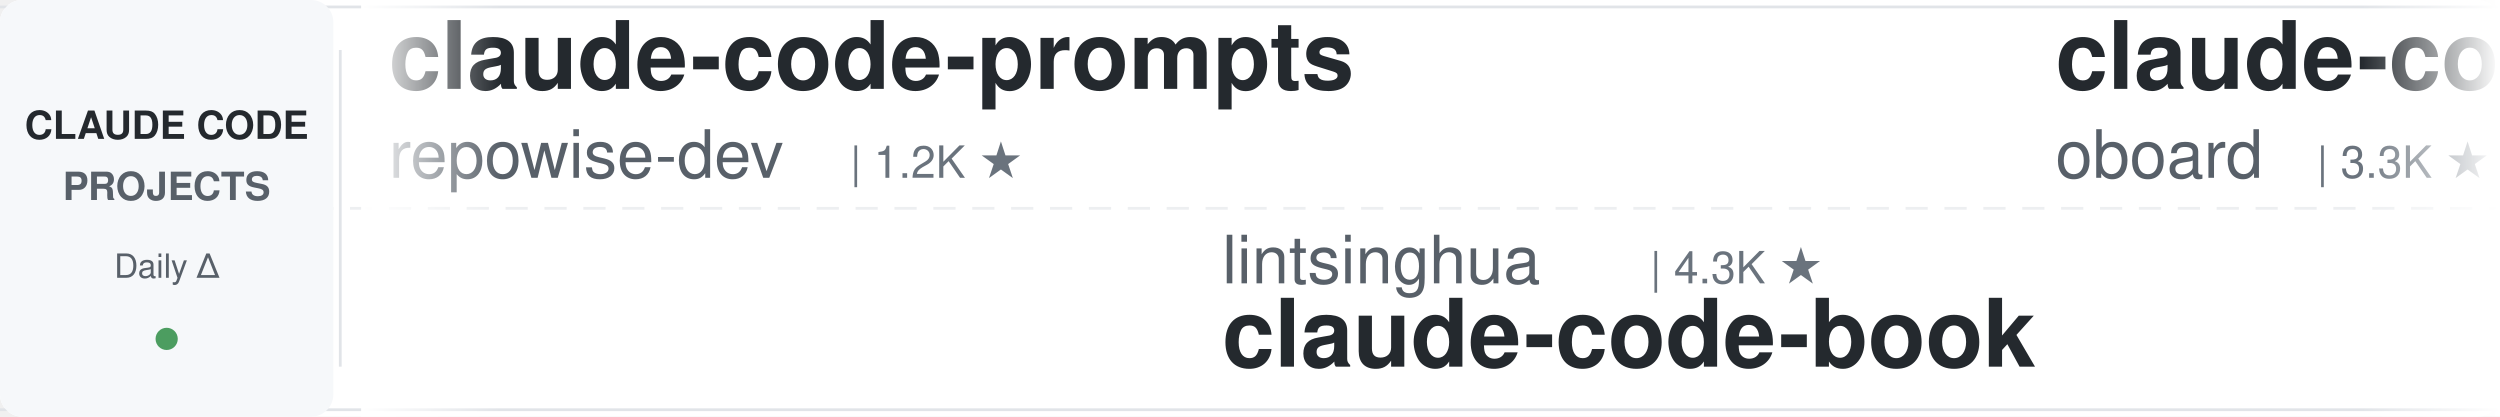
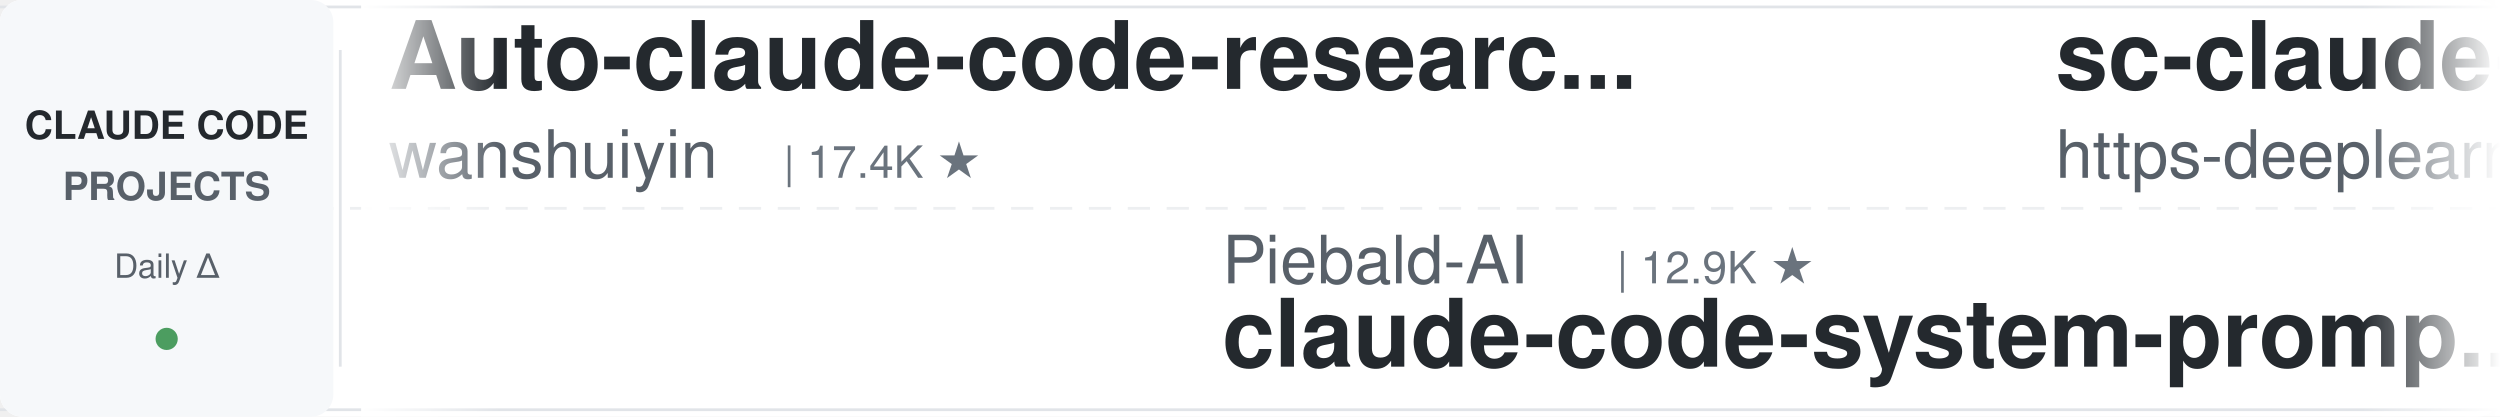
<svg xmlns="http://www.w3.org/2000/svg" width="900" height="150">
  <defs>
    <linearGradient id="leftFade" x1="0%" y1="0%" x2="100%" y2="0%">
      <stop offset="0%" style="stop-color:#ffffff;stop-opacity:1" />
      <stop offset="100%" style="stop-color:#ffffff;stop-opacity:0" />
    </linearGradient>
    <linearGradient id="rightFade" x1="0%" y1="0%" x2="100%" y2="0%">
      <stop offset="0%" style="stop-color:#ffffff;stop-opacity:0" />
      <stop offset="100%" style="stop-color:#ffffff;stop-opacity:1" />
    </linearGradient>
  </defs>
  <rect width="900" height="150" fill="#ffffff" rx="8" />
  <rect x="0" y="2" width="900" height="1" fill="#e1e4e8" />
  <rect x="0" y="147" width="900" height="1" fill="#e1e4e8" />
  <line x1="0" y1="75" x2="900" y2="75" stroke="#e1e4e8" stroke-width="1" stroke-dasharray="8 6" opacity="0.6" />
  <rect x="0" y="0" width="120" height="150" fill="#f6f8fa" rx="8" />
  <text x="60" y="50" font-family="-apple-system, BlinkMacSystemFont, 'Segoe UI', Helvetica, Arial, sans-serif" font-size="14" font-weight="600" fill="#24292e" text-anchor="middle">CLAUDE CODE</text>
  <text x="60" y="72" font-family="-apple-system, BlinkMacSystemFont, 'Segoe UI', Helvetica, Arial, sans-serif" font-size="14" font-weight="600" fill="#586069" text-anchor="middle">PROJECTS</text>
  <text x="60" y="100" font-family="-apple-system, BlinkMacSystemFont, 'Segoe UI', Helvetica, Arial, sans-serif" font-size="12" font-weight="500" fill="#586069" text-anchor="middle">Daily Δ</text>
  <circle cx="60" cy="122" r="4" fill="#22863a" opacity="0.8" />
  <rect x="122" y="18" width="1" height="114" fill="#e1e4e8" />
  <clipPath id="tickerClip">
    <rect x="130" y="0" width="770" height="150" />
  </clipPath>
  <g clip-path="url(#tickerClip)">
    <g id="tickerItems">
      <animateTransform attributeName="transform" attributeType="XML" type="translate" from="0 0" to="-3000 0" dur="54s" repeatCount="indefinite" />
      <g transform="translate(0, 0)">
-         <text x="140" y="32" font-family="-apple-system, BlinkMacSystemFont, 'Segoe UI', Helvetica, Arial, sans-serif" font-size="34" font-weight="600" fill="#24292e">claude-code-prompts</text>
-         <text x="140" y="64" font-family="-apple-system, BlinkMacSystemFont, 'Segoe UI', Helvetica, Arial, sans-serif" font-size="24" font-weight="400" fill="#586069">repowise-dev</text>
-         <text x="306" y="64" font-family="-apple-system, BlinkMacSystemFont, 'Segoe UI', Helvetica, Arial, sans-serif" font-size="16" font-weight="500" fill="#6a737d">| 1.2K ★</text>
+         <text x="140" y="32" font-family="-apple-system, BlinkMacSystemFont, 'Segoe UI', Helvetica, Arial, sans-serif" font-size="34" font-weight="600" fill="#24292e">Auto-claude-code-researc...</text>
+         <text x="140" y="64" font-family="-apple-system, BlinkMacSystemFont, 'Segoe UI', Helvetica, Arial, sans-serif" font-size="24" font-weight="400" fill="#586069">wanshuiyin</text>
+         <text x="282" y="64" font-family="-apple-system, BlinkMacSystemFont, 'Segoe UI', Helvetica, Arial, sans-serif" font-size="16" font-weight="500" fill="#6a737d">| 17.4K ★</text>
      </g>
      <g transform="translate(300, 0)">
-         <text x="140" y="102" font-family="-apple-system, BlinkMacSystemFont, 'Segoe UI', Helvetica, Arial, sans-serif" font-size="24" font-weight="400" fill="#586069">lintsinghua</text>
-         <text x="294" y="102" font-family="-apple-system, BlinkMacSystemFont, 'Segoe UI', Helvetica, Arial, sans-serif" font-size="16" font-weight="500" fill="#6a737d">| 4.3K ★</text>
-         <text x="140" y="132" font-family="-apple-system, BlinkMacSystemFont, 'Segoe UI', Helvetica, Arial, sans-serif" font-size="34" font-weight="600" fill="#24292e">claude-code-book</text>
+         <text x="140" y="102" font-family="-apple-system, BlinkMacSystemFont, 'Segoe UI', Helvetica, Arial, sans-serif" font-size="24" font-weight="400" fill="#586069">Piebald-AI</text>
+         <text x="282" y="102" font-family="-apple-system, BlinkMacSystemFont, 'Segoe UI', Helvetica, Arial, sans-serif" font-size="16" font-weight="500" fill="#6a737d">| 12.9K ★</text>
+         <text x="140" y="132" font-family="-apple-system, BlinkMacSystemFont, 'Segoe UI', Helvetica, Arial, sans-serif" font-size="34" font-weight="600" fill="#24292e">claude-code-system-promp...</text>
      </g>
      <g transform="translate(600, 0)">
-         <text x="140" y="32" font-family="-apple-system, BlinkMacSystemFont, 'Segoe UI', Helvetica, Arial, sans-serif" font-size="34" font-weight="600" fill="#24292e">claude-code-rev</text>
-         <text x="140" y="64" font-family="-apple-system, BlinkMacSystemFont, 'Segoe UI', Helvetica, Arial, sans-serif" font-size="24" font-weight="400" fill="#586069">oboard</text>
-         <text x="234" y="64" font-family="-apple-system, BlinkMacSystemFont, 'Segoe UI', Helvetica, Arial, sans-serif" font-size="16" font-weight="500" fill="#6a737d">| 3.3K ★</text>
+         <text x="140" y="32" font-family="-apple-system, BlinkMacSystemFont, 'Segoe UI', Helvetica, Arial, sans-serif" font-size="34" font-weight="600" fill="#24292e">sc-claude-code-files</text>
+         <text x="140" y="64" font-family="-apple-system, BlinkMacSystemFont, 'Segoe UI', Helvetica, Arial, sans-serif" font-size="24" font-weight="400" fill="#586069">https-deeplearning-ai</text>
+         <text x="414" y="64" font-family="-apple-system, BlinkMacSystemFont, 'Segoe UI', Helvetica, Arial, sans-serif" font-size="16" font-weight="500" fill="#6a737d">| 555 ★</text>
      </g>
      <g transform="translate(900, 0)">
-         <text x="140" y="102" font-family="-apple-system, BlinkMacSystemFont, 'Segoe UI', Helvetica, Arial, sans-serif" font-size="24" font-weight="400" fill="#586069">diet103</text>
-         <text x="246" y="102" font-family="-apple-system, BlinkMacSystemFont, 'Segoe UI', Helvetica, Arial, sans-serif" font-size="16" font-weight="500" fill="#6a737d">| 10.0K ★</text>
-         <text x="140" y="132" font-family="-apple-system, BlinkMacSystemFont, 'Segoe UI', Helvetica, Arial, sans-serif" font-size="34" font-weight="600" fill="#24292e">claude-code-infrastructu...</text>
+         <text x="140" y="102" font-family="-apple-system, BlinkMacSystemFont, 'Segoe UI', Helvetica, Arial, sans-serif" font-size="24" font-weight="400" fill="#586069">overwirehq</text>
+         <text x="282" y="102" font-family="-apple-system, BlinkMacSystemFont, 'Segoe UI', Helvetica, Arial, sans-serif" font-size="16" font-weight="500" fill="#6a737d">| 2.8K ★</text>
+         <text x="140" y="132" font-family="-apple-system, BlinkMacSystemFont, 'Segoe UI', Helvetica, Arial, sans-serif" font-size="34" font-weight="600" fill="#24292e">claude-code-telegram</text>
      </g>
      <g transform="translate(1200, 0)">
-         <text x="140" y="32" font-family="-apple-system, BlinkMacSystemFont, 'Segoe UI', Helvetica, Arial, sans-serif" font-size="34" font-weight="600" fill="#24292e">oh-my-claudecode</text>
-         <text x="140" y="64" font-family="-apple-system, BlinkMacSystemFont, 'Segoe UI', Helvetica, Arial, sans-serif" font-size="24" font-weight="400" fill="#586069">Yeachan-Heo</text>
-         <text x="294" y="64" font-family="-apple-system, BlinkMacSystemFont, 'Segoe UI', Helvetica, Arial, sans-serif" font-size="16" font-weight="500" fill="#6a737d">| 39.8K ★</text>
+         <text x="140" y="32" font-family="-apple-system, BlinkMacSystemFont, 'Segoe UI', Helvetica, Arial, sans-serif" font-size="34" font-weight="600" fill="#24292e">claude-code-settings</text>
+         <text x="140" y="64" font-family="-apple-system, BlinkMacSystemFont, 'Segoe UI', Helvetica, Arial, sans-serif" font-size="24" font-weight="400" fill="#586069">feiskyer</text>
+         <text x="258" y="64" font-family="-apple-system, BlinkMacSystemFont, 'Segoe UI', Helvetica, Arial, sans-serif" font-size="16" font-weight="500" fill="#6a737d">| 1.7K ★</text>
      </g>
      <g transform="translate(1500, 0)">
-         <text x="140" y="102" font-family="-apple-system, BlinkMacSystemFont, 'Segoe UI', Helvetica, Arial, sans-serif" font-size="24" font-weight="400" fill="#586069">lorryjovens-hub</text>
-         <text x="342" y="102" font-family="-apple-system, BlinkMacSystemFont, 'Segoe UI', Helvetica, Arial, sans-serif" font-size="16" font-weight="500" fill="#6a737d">| 1.7K ★</text>
-         <text x="140" y="132" font-family="-apple-system, BlinkMacSystemFont, 'Segoe UI', Helvetica, Arial, sans-serif" font-size="34" font-weight="600" fill="#24292e">claude-code-rust</text>
+         <text x="140" y="102" font-family="-apple-system, BlinkMacSystemFont, 'Segoe UI', Helvetica, Arial, sans-serif" font-size="24" font-weight="400" fill="#586069">hangsman</text>
+         <text x="258" y="102" font-family="-apple-system, BlinkMacSystemFont, 'Segoe UI', Helvetica, Arial, sans-serif" font-size="16" font-weight="500" fill="#6a737d">| 797 ★</text>
+         <text x="140" y="132" font-family="-apple-system, BlinkMacSystemFont, 'Segoe UI', Helvetica, Arial, sans-serif" font-size="34" font-weight="600" fill="#24292e">claude-code-source</text>
      </g>
      <g transform="translate(1800, 0)">
-         <text x="140" y="32" font-family="-apple-system, BlinkMacSystemFont, 'Segoe UI', Helvetica, Arial, sans-serif" font-size="34" font-weight="600" fill="#24292e">claude-coder</text>
-         <text x="140" y="64" font-family="-apple-system, BlinkMacSystemFont, 'Segoe UI', Helvetica, Arial, sans-serif" font-size="24" font-weight="400" fill="#586069">kodu-ai</text>
-         <text x="246" y="64" font-family="-apple-system, BlinkMacSystemFont, 'Segoe UI', Helvetica, Arial, sans-serif" font-size="16" font-weight="500" fill="#6a737d">| 5.2K ★</text>
+         <text x="140" y="32" font-family="-apple-system, BlinkMacSystemFont, 'Segoe UI', Helvetica, Arial, sans-serif" font-size="34" font-weight="600" fill="#24292e">cc-switch</text>
+         <text x="140" y="64" font-family="-apple-system, BlinkMacSystemFont, 'Segoe UI', Helvetica, Arial, sans-serif" font-size="24" font-weight="400" fill="#586069">farion1231</text>
+         <text x="282" y="64" font-family="-apple-system, BlinkMacSystemFont, 'Segoe UI', Helvetica, Arial, sans-serif" font-size="16" font-weight="500" fill="#6a737d">| 143.5K ★</text>
      </g>
      <g transform="translate(2100, 0)">
-         <text x="140" y="102" font-family="-apple-system, BlinkMacSystemFont, 'Segoe UI', Helvetica, Arial, sans-serif" font-size="24" font-weight="400" fill="#586069">ponponon</text>
-         <text x="258" y="102" font-family="-apple-system, BlinkMacSystemFont, 'Segoe UI', Helvetica, Arial, sans-serif" font-size="16" font-weight="500" fill="#6a737d">| 2.3K ★</text>
-         <text x="140" y="132" font-family="-apple-system, BlinkMacSystemFont, 'Segoe UI', Helvetica, Arial, sans-serif" font-size="34" font-weight="600" fill="#24292e">claude_code_src</text>
+         <text x="140" y="102" font-family="-apple-system, BlinkMacSystemFont, 'Segoe UI', Helvetica, Arial, sans-serif" font-size="24" font-weight="400" fill="#586069">Windy3f3f3f3f</text>
+         <text x="318" y="102" font-family="-apple-system, BlinkMacSystemFont, 'Segoe UI', Helvetica, Arial, sans-serif" font-size="16" font-weight="500" fill="#6a737d">| 3.7K ★</text>
+         <text x="140" y="132" font-family="-apple-system, BlinkMacSystemFont, 'Segoe UI', Helvetica, Arial, sans-serif" font-size="34" font-weight="600" fill="#24292e">how-claude-code-works</text>
      </g>
      <g transform="translate(2400, 0)">
-         <text x="140" y="32" font-family="-apple-system, BlinkMacSystemFont, 'Segoe UI', Helvetica, Arial, sans-serif" font-size="34" font-weight="600" fill="#24292e">claude-code-cli</text>
-         <text x="140" y="64" font-family="-apple-system, BlinkMacSystemFont, 'Segoe UI', Helvetica, Arial, sans-serif" font-size="24" font-weight="400" fill="#586069">huangserva</text>
-         <text x="282" y="64" font-family="-apple-system, BlinkMacSystemFont, 'Segoe UI', Helvetica, Arial, sans-serif" font-size="16" font-weight="500" fill="#6a737d">| 629 ★</text>
+         <text x="140" y="32" font-family="-apple-system, BlinkMacSystemFont, 'Segoe UI', Helvetica, Arial, sans-serif" font-size="34" font-weight="600" fill="#24292e">claude-code-action</text>
+         <text x="140" y="64" font-family="-apple-system, BlinkMacSystemFont, 'Segoe UI', Helvetica, Arial, sans-serif" font-size="24" font-weight="400" fill="#586069">anthropics</text>
+         <text x="282" y="64" font-family="-apple-system, BlinkMacSystemFont, 'Segoe UI', Helvetica, Arial, sans-serif" font-size="16" font-weight="500" fill="#6a737d">| 9.5K ★</text>
      </g>
      <g transform="translate(2700, 0)">
-         <text x="140" y="102" font-family="-apple-system, BlinkMacSystemFont, 'Segoe UI', Helvetica, Arial, sans-serif" font-size="24" font-weight="400" fill="#586069">Maciek-roboblog</text>
-         <text x="342" y="102" font-family="-apple-system, BlinkMacSystemFont, 'Segoe UI', Helvetica, Arial, sans-serif" font-size="16" font-weight="500" fill="#6a737d">| 8.7K ★</text>
-         <text x="140" y="132" font-family="-apple-system, BlinkMacSystemFont, 'Segoe UI', Helvetica, Arial, sans-serif" font-size="34" font-weight="600" fill="#24292e">Claude-Code-Usage-Monito...</text>
+         <text x="140" y="102" font-family="-apple-system, BlinkMacSystemFont, 'Segoe UI', Helvetica, Arial, sans-serif" font-size="24" font-weight="400" fill="#586069">Yeachan-Heo</text>
+         <text x="294" y="102" font-family="-apple-system, BlinkMacSystemFont, 'Segoe UI', Helvetica, Arial, sans-serif" font-size="16" font-weight="500" fill="#6a737d">| 39.8K ★</text>
+         <text x="140" y="132" font-family="-apple-system, BlinkMacSystemFont, 'Segoe UI', Helvetica, Arial, sans-serif" font-size="34" font-weight="600" fill="#24292e">oh-my-claudecode</text>
      </g>
      <g transform="translate(3000, 0)">
-         <text x="140" y="32" font-family="-apple-system, BlinkMacSystemFont, 'Segoe UI', Helvetica, Arial, sans-serif" font-size="34" font-weight="600" fill="#24292e">claude-code-prompts</text>
-         <text x="140" y="64" font-family="-apple-system, BlinkMacSystemFont, 'Segoe UI', Helvetica, Arial, sans-serif" font-size="24" font-weight="400" fill="#586069">repowise-dev</text>
-         <text x="306" y="64" font-family="-apple-system, BlinkMacSystemFont, 'Segoe UI', Helvetica, Arial, sans-serif" font-size="16" font-weight="500" fill="#6a737d">| 1.2K ★</text>
+         <text x="140" y="32" font-family="-apple-system, BlinkMacSystemFont, 'Segoe UI', Helvetica, Arial, sans-serif" font-size="34" font-weight="600" fill="#24292e">Auto-claude-code-researc...</text>
+         <text x="140" y="64" font-family="-apple-system, BlinkMacSystemFont, 'Segoe UI', Helvetica, Arial, sans-serif" font-size="24" font-weight="400" fill="#586069">wanshuiyin</text>
+         <text x="282" y="64" font-family="-apple-system, BlinkMacSystemFont, 'Segoe UI', Helvetica, Arial, sans-serif" font-size="16" font-weight="500" fill="#6a737d">| 17.4K ★</text>
      </g>
      <g transform="translate(3300, 0)">
-         <text x="140" y="102" font-family="-apple-system, BlinkMacSystemFont, 'Segoe UI', Helvetica, Arial, sans-serif" font-size="24" font-weight="400" fill="#586069">lintsinghua</text>
-         <text x="294" y="102" font-family="-apple-system, BlinkMacSystemFont, 'Segoe UI', Helvetica, Arial, sans-serif" font-size="16" font-weight="500" fill="#6a737d">| 4.3K ★</text>
-         <text x="140" y="132" font-family="-apple-system, BlinkMacSystemFont, 'Segoe UI', Helvetica, Arial, sans-serif" font-size="34" font-weight="600" fill="#24292e">claude-code-book</text>
+         <text x="140" y="102" font-family="-apple-system, BlinkMacSystemFont, 'Segoe UI', Helvetica, Arial, sans-serif" font-size="24" font-weight="400" fill="#586069">Piebald-AI</text>
+         <text x="282" y="102" font-family="-apple-system, BlinkMacSystemFont, 'Segoe UI', Helvetica, Arial, sans-serif" font-size="16" font-weight="500" fill="#6a737d">| 12.9K ★</text>
+         <text x="140" y="132" font-family="-apple-system, BlinkMacSystemFont, 'Segoe UI', Helvetica, Arial, sans-serif" font-size="34" font-weight="600" fill="#24292e">claude-code-system-promp...</text>
      </g>
      <g transform="translate(3600, 0)">
-         <text x="140" y="32" font-family="-apple-system, BlinkMacSystemFont, 'Segoe UI', Helvetica, Arial, sans-serif" font-size="34" font-weight="600" fill="#24292e">claude-code-rev</text>
-         <text x="140" y="64" font-family="-apple-system, BlinkMacSystemFont, 'Segoe UI', Helvetica, Arial, sans-serif" font-size="24" font-weight="400" fill="#586069">oboard</text>
-         <text x="234" y="64" font-family="-apple-system, BlinkMacSystemFont, 'Segoe UI', Helvetica, Arial, sans-serif" font-size="16" font-weight="500" fill="#6a737d">| 3.3K ★</text>
+         <text x="140" y="32" font-family="-apple-system, BlinkMacSystemFont, 'Segoe UI', Helvetica, Arial, sans-serif" font-size="34" font-weight="600" fill="#24292e">sc-claude-code-files</text>
+         <text x="140" y="64" font-family="-apple-system, BlinkMacSystemFont, 'Segoe UI', Helvetica, Arial, sans-serif" font-size="24" font-weight="400" fill="#586069">https-deeplearning-ai</text>
+         <text x="414" y="64" font-family="-apple-system, BlinkMacSystemFont, 'Segoe UI', Helvetica, Arial, sans-serif" font-size="16" font-weight="500" fill="#6a737d">| 555 ★</text>
      </g>
      <g transform="translate(3900, 0)">
-         <text x="140" y="102" font-family="-apple-system, BlinkMacSystemFont, 'Segoe UI', Helvetica, Arial, sans-serif" font-size="24" font-weight="400" fill="#586069">diet103</text>
-         <text x="246" y="102" font-family="-apple-system, BlinkMacSystemFont, 'Segoe UI', Helvetica, Arial, sans-serif" font-size="16" font-weight="500" fill="#6a737d">| 10.0K ★</text>
-         <text x="140" y="132" font-family="-apple-system, BlinkMacSystemFont, 'Segoe UI', Helvetica, Arial, sans-serif" font-size="34" font-weight="600" fill="#24292e">claude-code-infrastructu...</text>
+         <text x="140" y="102" font-family="-apple-system, BlinkMacSystemFont, 'Segoe UI', Helvetica, Arial, sans-serif" font-size="24" font-weight="400" fill="#586069">overwirehq</text>
+         <text x="282" y="102" font-family="-apple-system, BlinkMacSystemFont, 'Segoe UI', Helvetica, Arial, sans-serif" font-size="16" font-weight="500" fill="#6a737d">| 2.8K ★</text>
+         <text x="140" y="132" font-family="-apple-system, BlinkMacSystemFont, 'Segoe UI', Helvetica, Arial, sans-serif" font-size="34" font-weight="600" fill="#24292e">claude-code-telegram</text>
      </g>
    </g>
  </g>
  <rect x="130" y="0" width="50" height="150" fill="url(#leftFade)" />
  <rect x="850" y="0" width="50" height="150" fill="url(#rightFade)" />
</svg>
